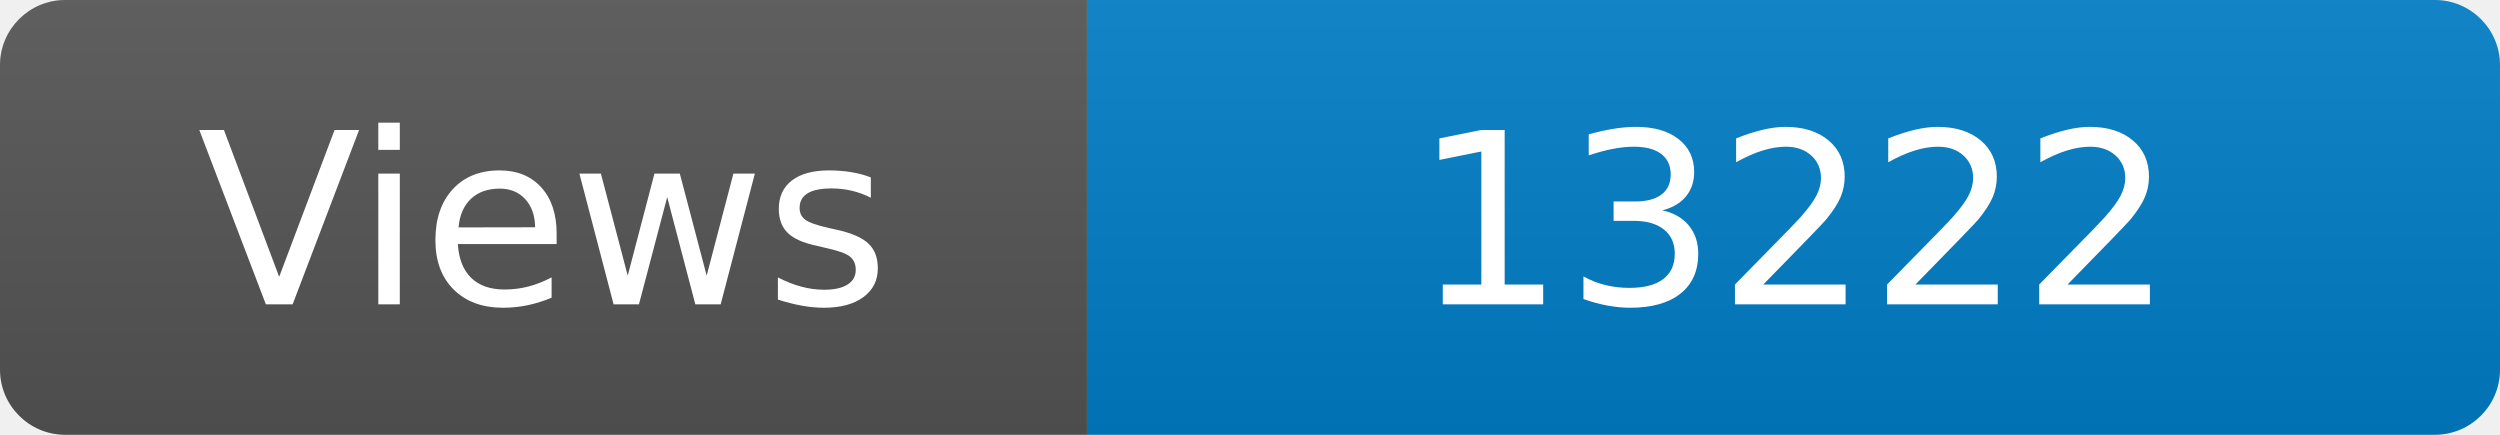
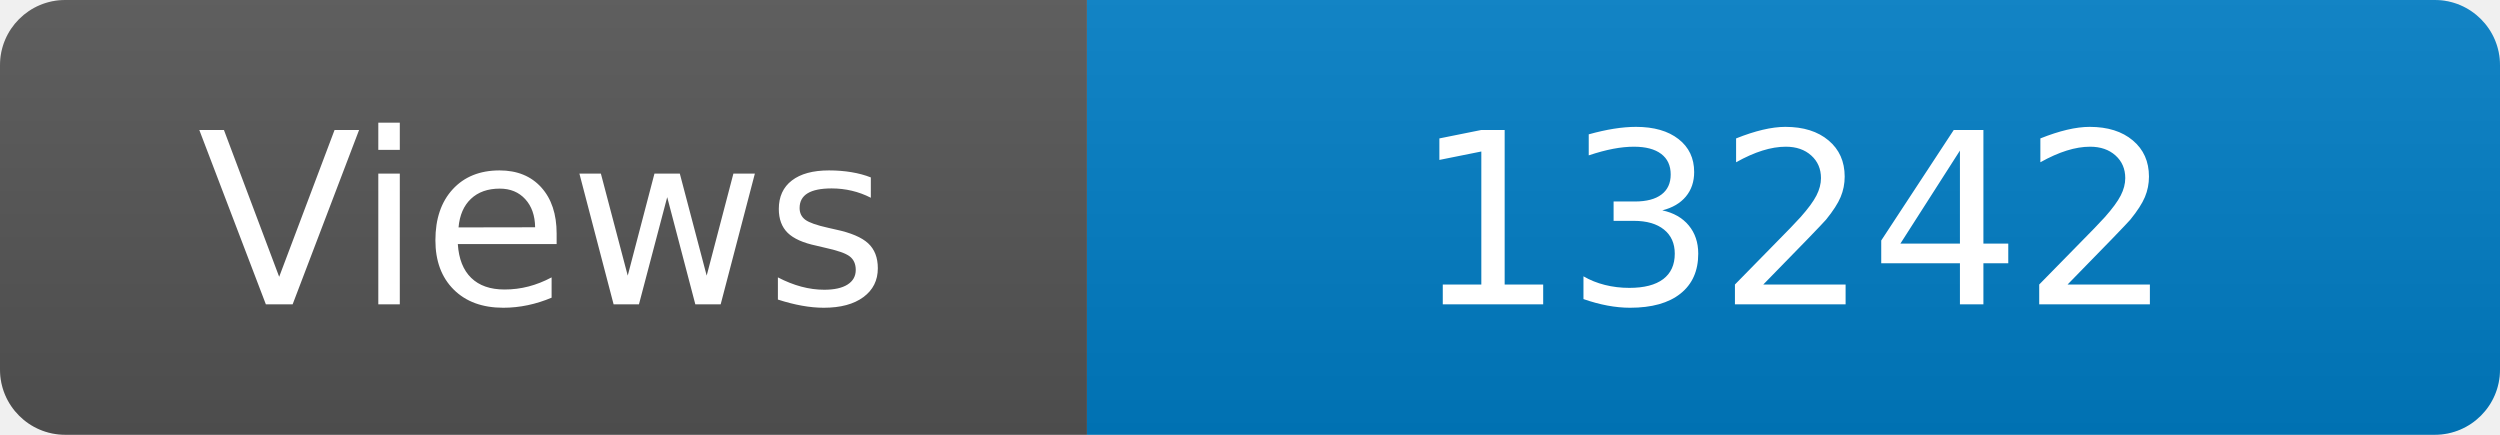
<svg xmlns="http://www.w3.org/2000/svg" width="115" height="20" role="img" aria-label="Maintained?: yes">
  <linearGradient id="s" x2="0" y2="100%">
    <stop offset="0" stop-color="#bbb" stop-opacity=".1" />
    <stop offset="1" stop-opacity=".1" />
  </linearGradient>
  <clipPath id="r">
    <rect width="115" height="20" rx="3" fill="#fff" />
  </clipPath>
  <g clip-path="url(#r)">
    <rect width="50" height="20" fill="#555" />
    <rect x="50" width="160" height="20" fill="#007ec6" />
    <rect width="115" height="20" fill="url(#s)" />
  </g>
  <g fill="#fff" text-anchor="middle" font-family="Verdana,Geneva,DejaVu Sans,sans-serif" font-size="110">
    <text x="250" y="140" transform="scale(.1)" fill="#fff">Views</text>
-     <text x="825" y="140" transform="scale(.1)" fill="#fff">13222</text>
+     <text x="825" y="140" transform="scale(.1)" fill="#fff">13242</text>
  </g>
</svg>
